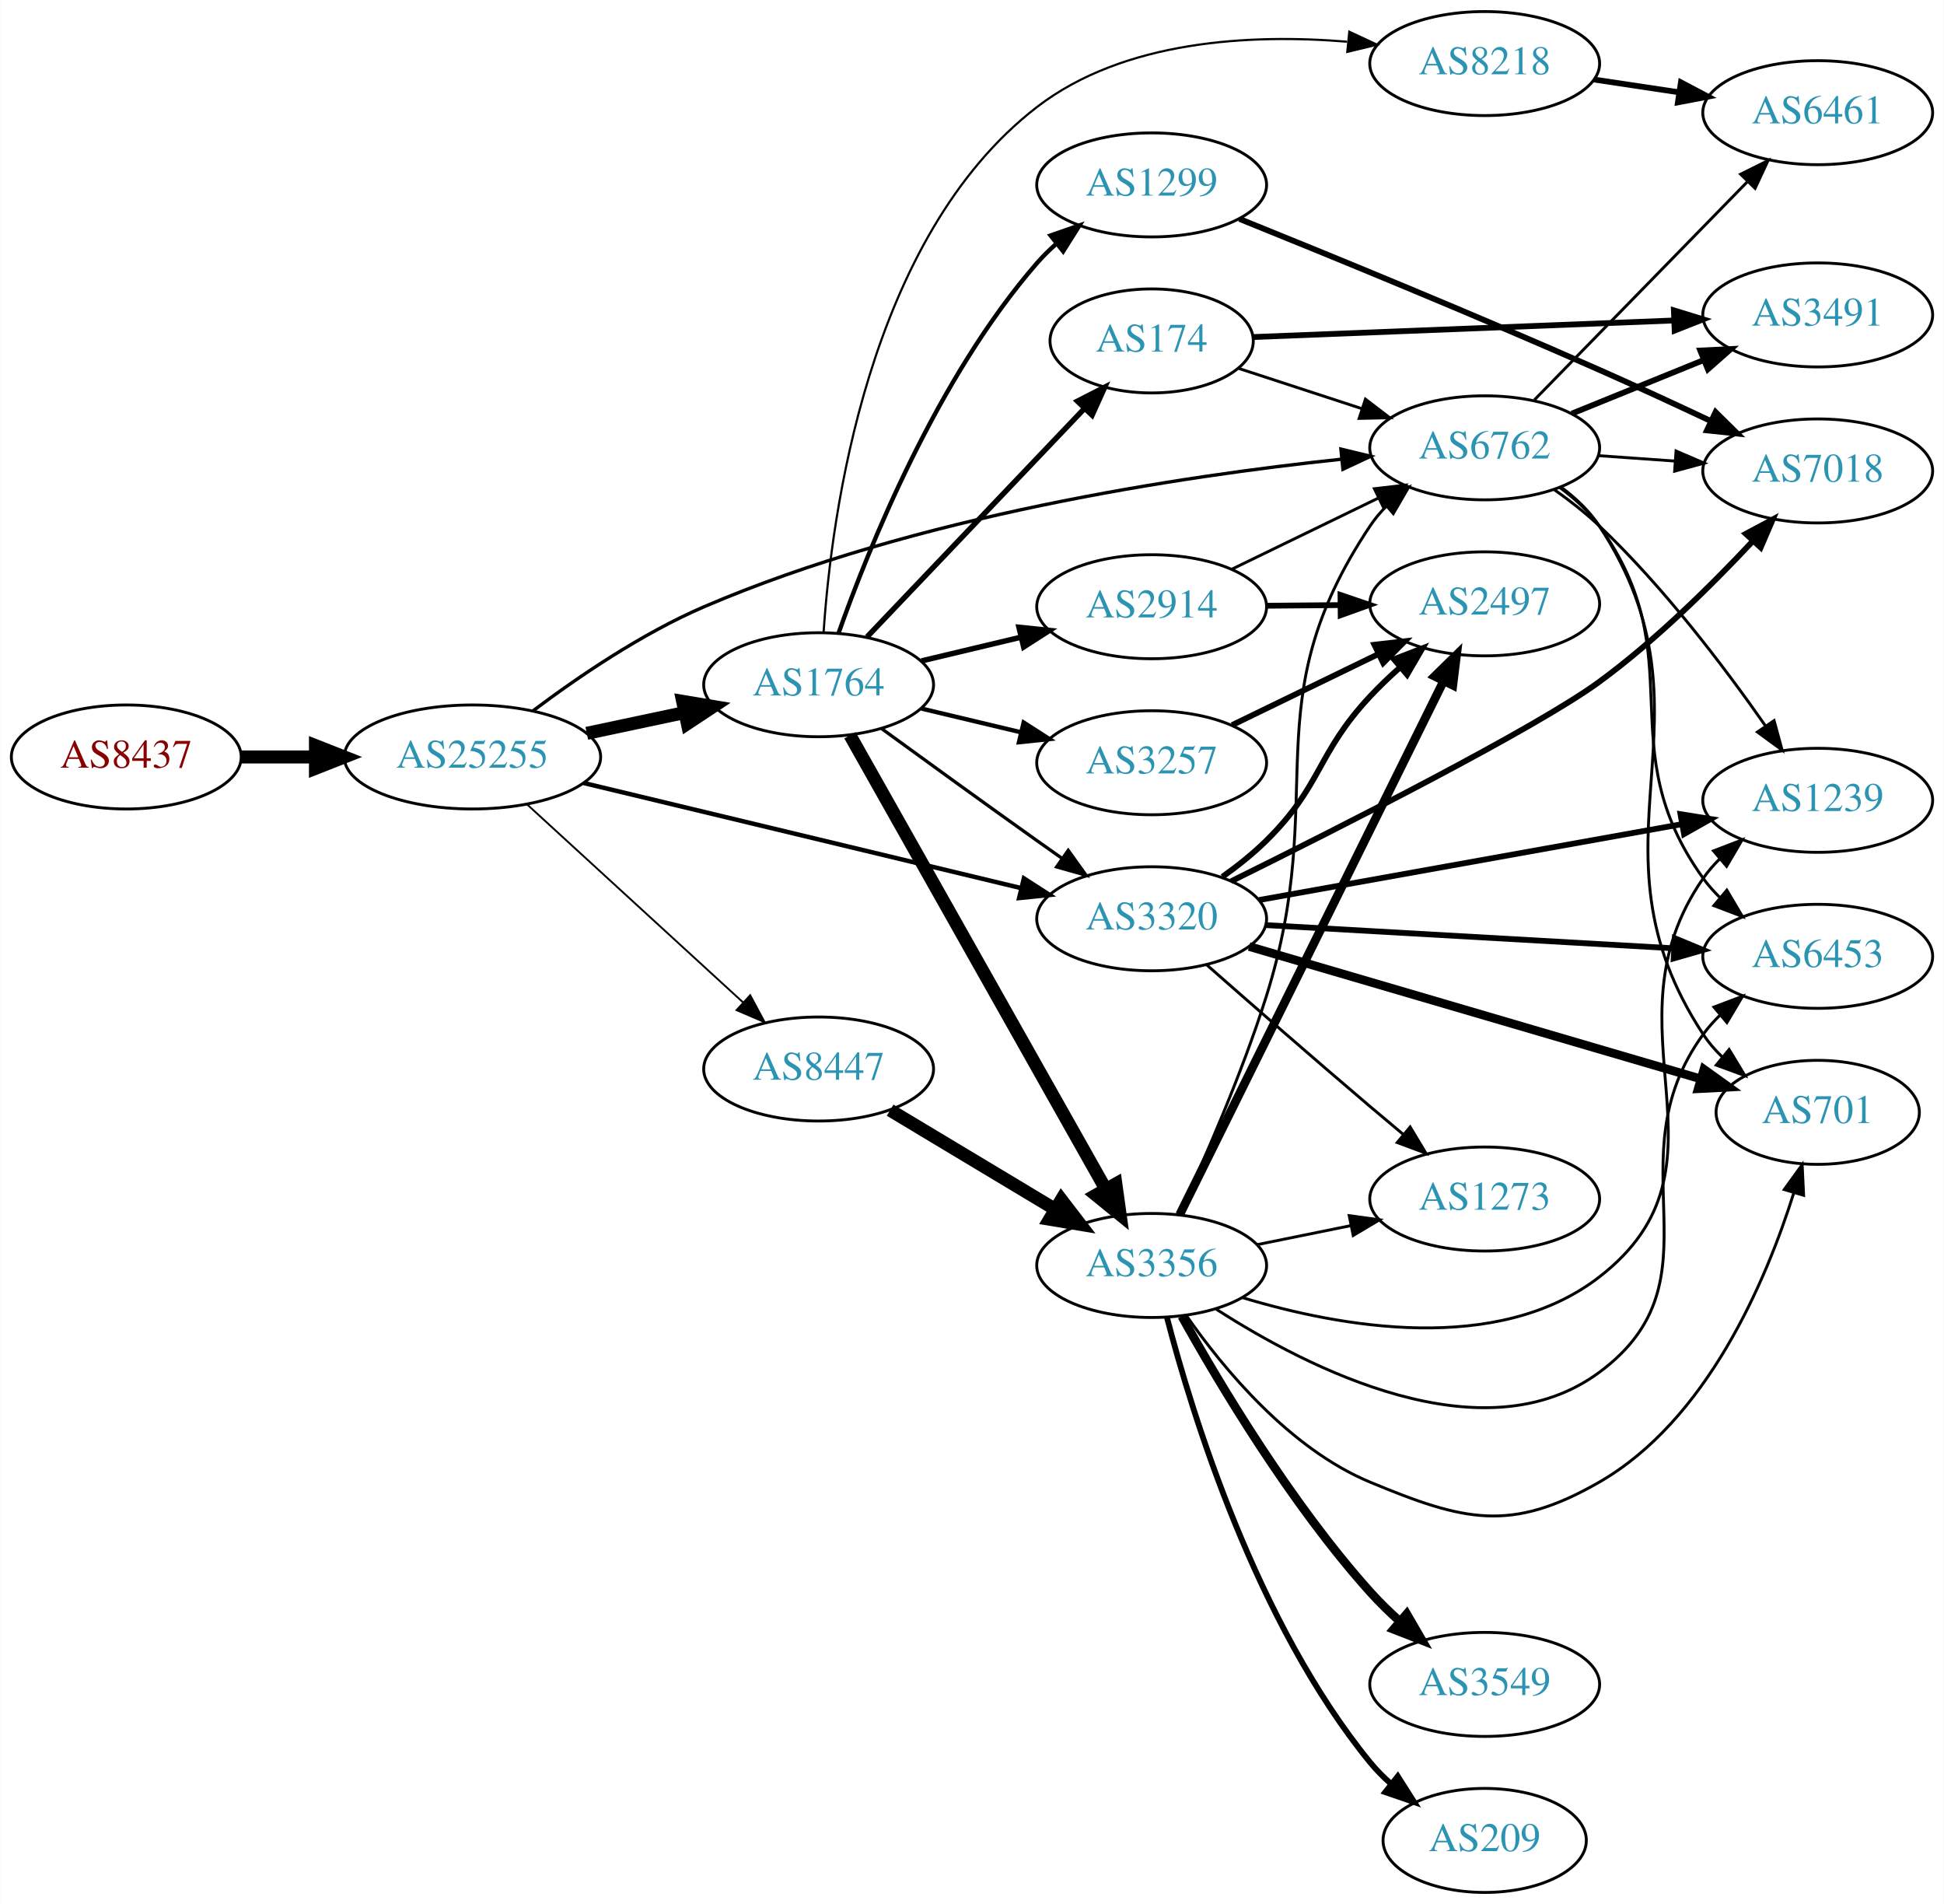
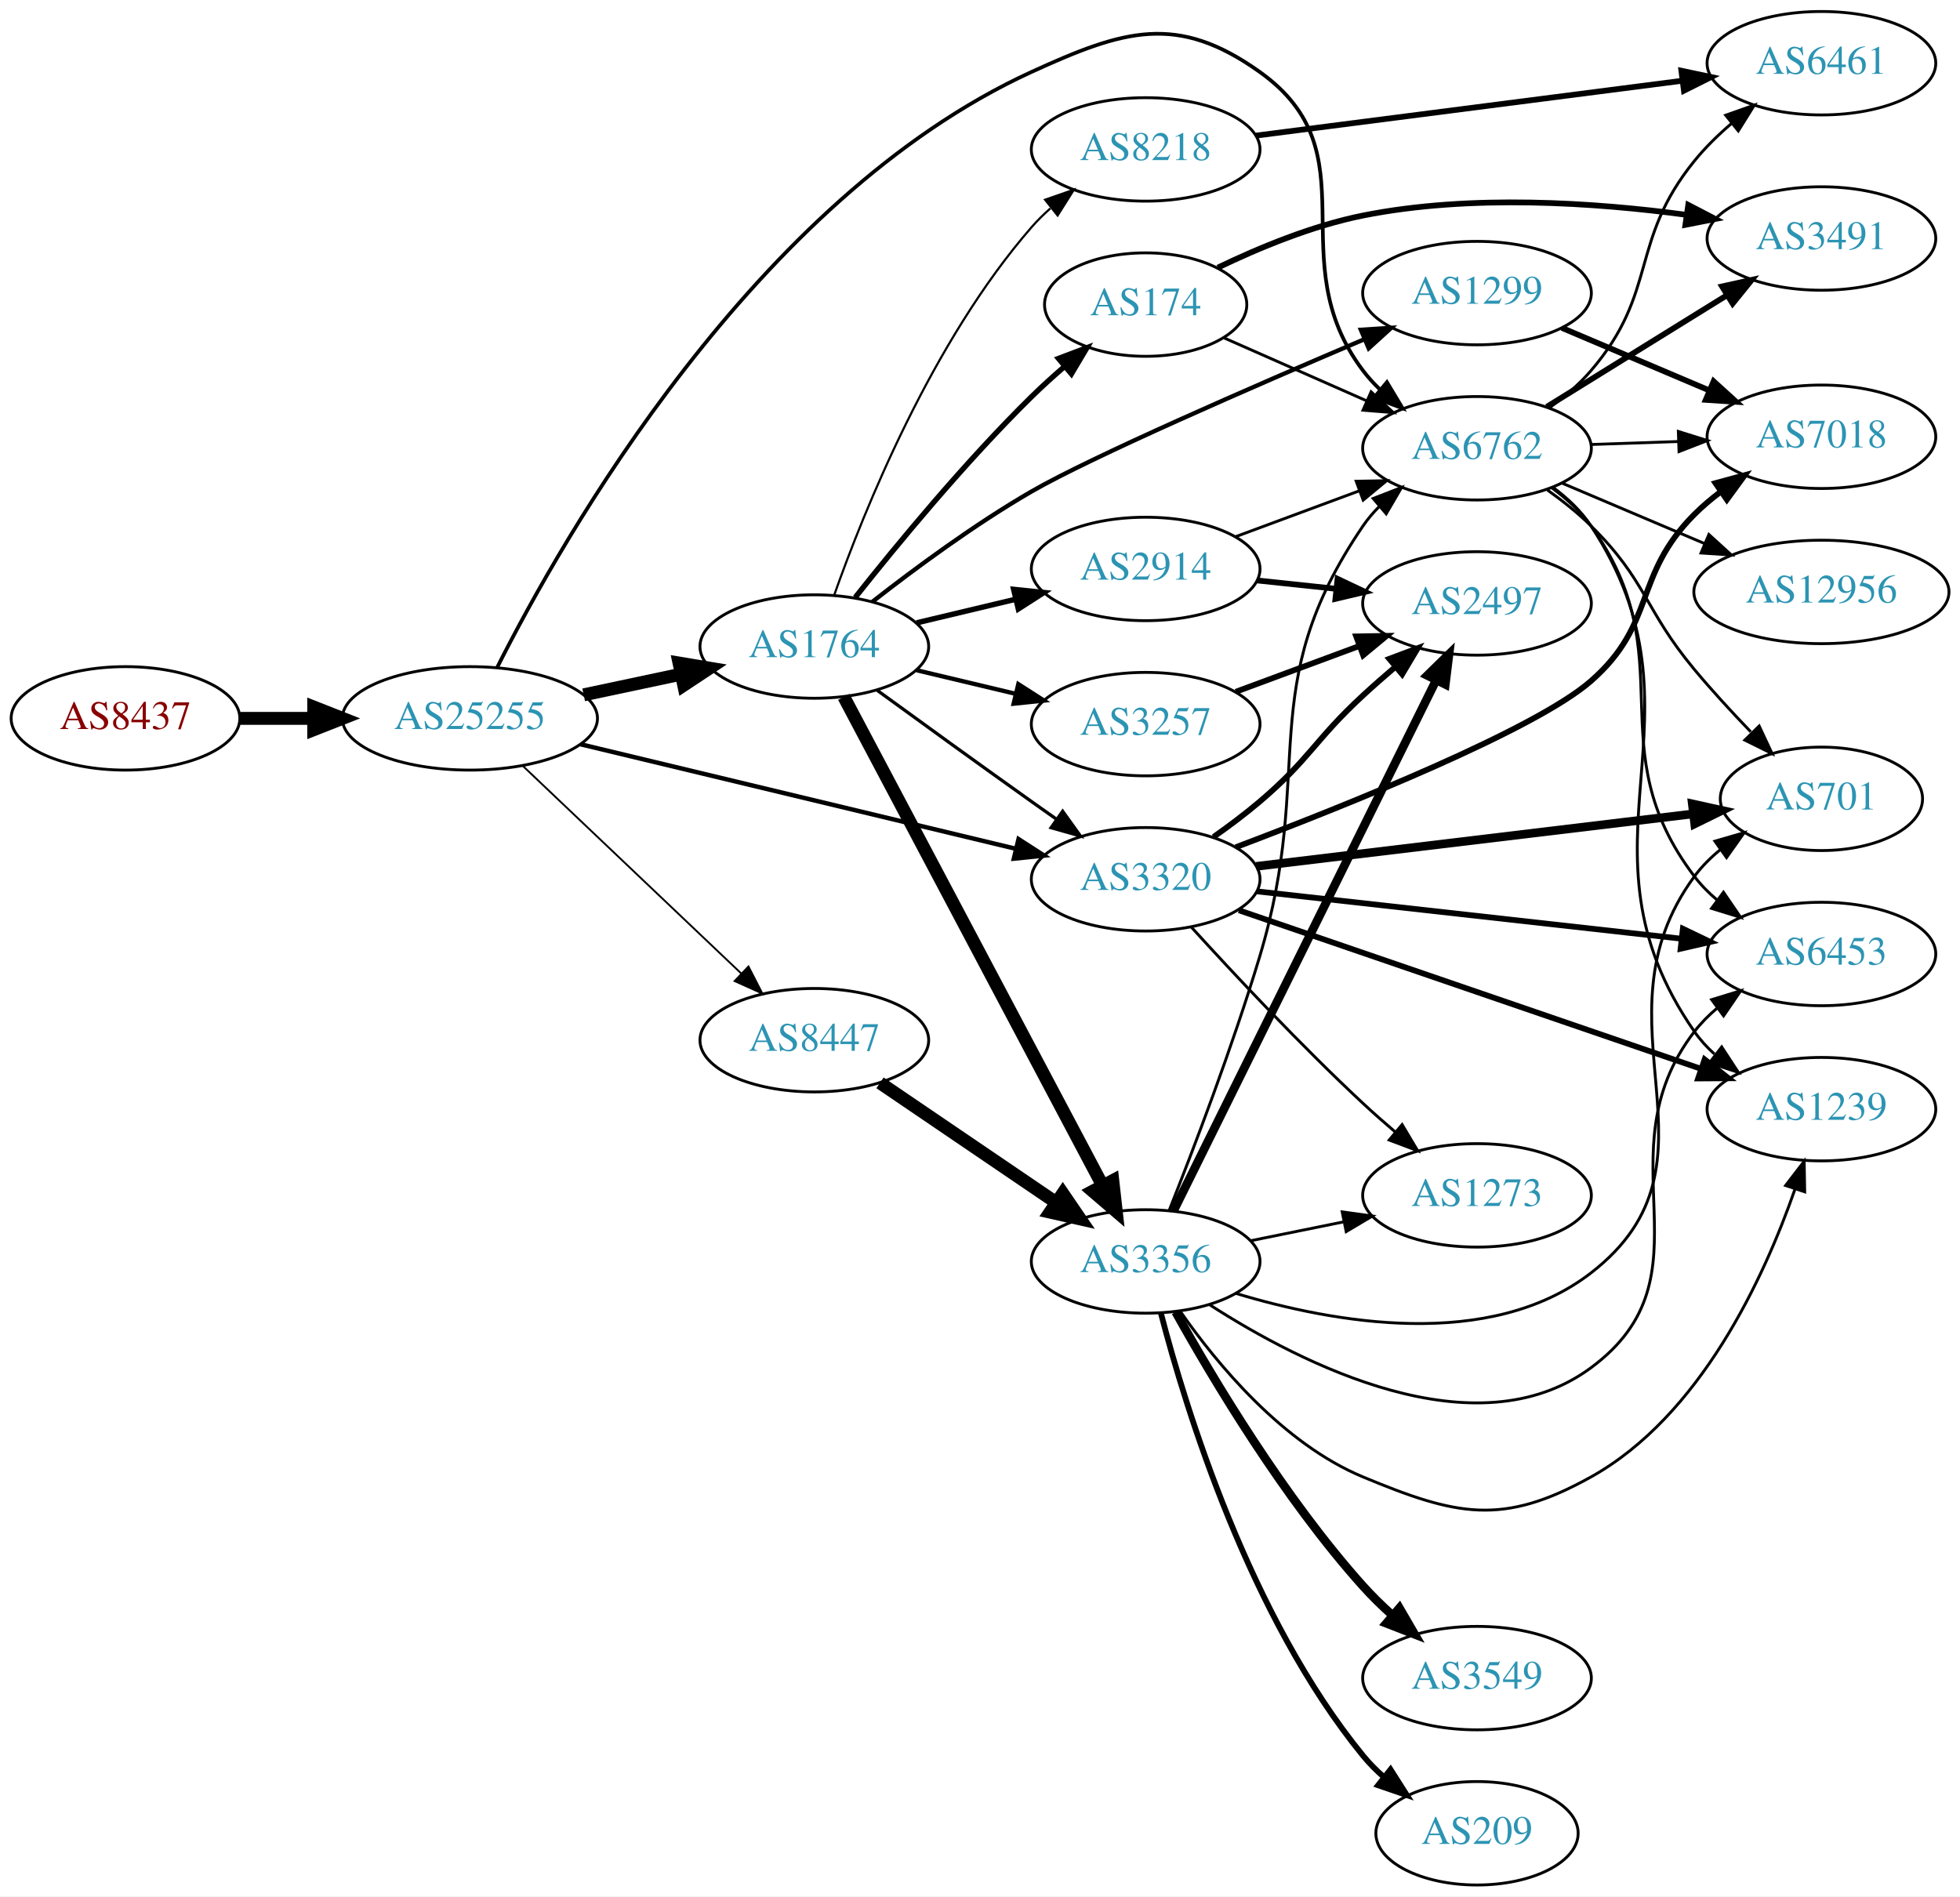
- <svg xmlns="http://www.w3.org/2000/svg" xmlns:xlink="http://www.w3.org/1999/xlink" width="673pt" height="659pt" viewBox="0.00 0.00 672.86 659.00">
-   <g id="graph0" class="graph" transform="scale(1 1) rotate(0) translate(4 655)">
-     <polygon fill="white" stroke="none" points="-4,4 -4,-655 668.857,-655 668.857,4 -4,4" />
+ <svg xmlns="http://www.w3.org/2000/svg" xmlns:xlink="http://www.w3.org/1999/xlink" width="682pt" height="660pt" viewBox="0.00 0.00 681.96 660.00">
+   <g id="graph0" class="graph" transform="scale(1 1) rotate(0) translate(4 656)">
+     <polygon fill="white" stroke="none" points="-4,4 -4,-656 677.956,-656 677.956,4 -4,4" />
    <g id="node1" class="node">
      <g id="a_node1">
        <a xlink:href="/asn/8437" xlink:title="AS8437 ~ Hutchison Drei Austria GmbH [AT]">
-           <ellipse fill="#ffffff" stroke="black" cx="39.647" cy="-393" rx="39.794" ry="18" />
-           <text text-anchor="middle" x="39.647" y="-389.3" font-family="Times,serif" font-size="14.00" fill="#880000">AS8437</text>
+           <ellipse fill="#ffffff" stroke="black" cx="39.647" cy="-406" rx="39.794" ry="18" />
+           <text text-anchor="middle" x="39.647" y="-402.3" font-family="Times,serif" font-size="14.00" fill="#880000">AS8437</text>
        </a>
      </g>
    </g>
    <g id="node2" class="node">
      <g id="a_node2">
        <a xlink:href="/asn/25255" xlink:title="AS25255 ~ ==&gt; TELE2 AUSTRIA &lt;== [AT]">
-           <ellipse fill="#ffffff" stroke="black" cx="159.489" cy="-393" rx="44.393" ry="18" />
-           <text text-anchor="middle" x="159.489" y="-389.3" font-family="Times,serif" font-size="14.00" fill="#2c94b3">AS25255</text>
+           <ellipse fill="#ffffff" stroke="black" cx="159.489" cy="-406" rx="44.393" ry="18" />
+           <text text-anchor="middle" x="159.489" y="-402.3" font-family="Times,serif" font-size="14.00" fill="#2c94b3">AS25255</text>
        </a>
      </g>
    </g>
    <g id="edge1" class="edge">
-       <path fill="none" stroke="black" stroke-width="4.5" d="M79.559,-393C87.662,-393 96.337,-393 104.863,-393" />
-       <polygon fill="black" stroke="black" stroke-width="4.5" points="105.141,-396.938 115.141,-393 105.141,-389.063 105.141,-396.938" />
+       <path fill="none" stroke="black" stroke-width="4.5" d="M79.559,-406C87.662,-406 96.337,-406 104.863,-406" />
+       <polygon fill="black" stroke="black" stroke-width="4.5" points="105.141,-409.938 115.141,-406 105.141,-402.063 105.141,-409.938" />
    </g>
    <g id="node3" class="node">
      <g id="a_node3">
        <a xlink:href="/asn/1764" xlink:title="AS1764 ~ NEXTLAYER-AS [AT]">
-           <ellipse fill="#ffffff" stroke="black" cx="279.332" cy="-418" rx="39.794" ry="18" />
-           <text text-anchor="middle" x="279.332" y="-414.3" font-family="Times,serif" font-size="14.00" fill="#2c94b3">AS1764</text>
+           <ellipse fill="#ffffff" stroke="black" cx="279.332" cy="-431" rx="39.794" ry="18" />
+           <text text-anchor="middle" x="279.332" y="-427.3" font-family="Times,serif" font-size="14.00" fill="#2c94b3">AS1764</text>
        </a>
      </g>
    </g>
    <g id="edge2" class="edge">
-       <path fill="none" stroke="black" stroke-width="4.5" d="M199.075,-401.186C209.868,-403.476 221.697,-405.985 232.849,-408.351" />
-       <polygon fill="black" stroke="black" stroke-width="4.5" points="232.251,-412.249 242.85,-410.473 233.885,-404.546 232.251,-412.249" />
+       <path fill="none" stroke="black" stroke-width="4.5" d="M199.075,-414.186C209.868,-416.476 221.697,-418.985 232.849,-421.351" />
+       <polygon fill="black" stroke="black" stroke-width="4.5" points="232.251,-425.249 242.85,-423.473 233.885,-417.546 232.251,-425.249" />
    </g>
    <g id="node4" class="node">
      <g id="a_node4">
+         <a xlink:href="/asn/3320" xlink:title="AS3320 ~ DTAG [DE]">
+           <ellipse fill="#ffffff" stroke="black" cx="394.625" cy="-350" rx="39.794" ry="18" />
+           <text text-anchor="middle" x="394.625" y="-346.3" font-family="Times,serif" font-size="14.00" fill="#2c94b3">AS3320</text>
+         </a>
+       </g>
+     </g>
+     <g id="edge3" class="edge">
+       <path fill="none" stroke="black" stroke-width="1.543" d="M197.946,-397.003C239.263,-387.078 305.687,-371.123 349.496,-360.6" />
+       <polygon fill="black" stroke="black" stroke-width="1.543" points="350.393,-363.984 359.299,-358.245 348.758,-357.178 350.393,-363.984" />
+     </g>
+     <g id="node5" class="node">
+       <g id="a_node5">
        <a xlink:href="/asn/6762" xlink:title="AS6762 ~ TELECOM ITALIA SPARKLE S.p.A. [IT]">
          <ellipse fill="#ffffff" stroke="black" cx="509.918" cy="-500" rx="39.794" ry="18" />
          <text text-anchor="middle" x="509.918" y="-496.3" font-family="Times,serif" font-size="14.00" fill="#2c94b3">AS6762</text>
        </a>
      </g>
    </g>
-     <g id="edge3" class="edge">
-       <path fill="none" stroke="black" stroke-width="1.157" d="M180.525,-409.027C195.893,-420.583 218.072,-435.721 239.685,-445 312.786,-476.383 404.888,-490.218 460.221,-496.05" />
-       <polygon fill="black" stroke="black" stroke-width="1.157" points="460.146,-499.56 470.446,-497.08 460.848,-492.595 460.146,-499.56" />
-     </g>
-     <g id="node5" class="node">
-       <g id="a_node5">
-         <a xlink:href="/asn/8447" xlink:title="AS8447 ~ A1 Telekom Austria AG [AT]">
-           <ellipse fill="#ffffff" stroke="black" cx="279.332" cy="-285" rx="39.794" ry="18" />
-           <text text-anchor="middle" x="279.332" y="-281.3" font-family="Times,serif" font-size="14.00" fill="#2c94b3">AS8447</text>
-         </a>
-       </g>
-     </g>
    <g id="edge4" class="edge">
-       <path fill="none" stroke="black" stroke-width="0.643" d="M178.387,-376.597C198.315,-358.333 230.672,-328.678 253.15,-308.079" />
-       <polygon fill="black" stroke="black" stroke-width="0.643" points="255.644,-310.54 260.652,-301.203 250.914,-305.38 255.644,-310.54" />
+       <path fill="none" stroke="black" stroke-width="1.286" d="M168.944,-423.66C191.584,-468.601 258.487,-586.864 354.978,-631 387.026,-645.659 405.564,-651.441 434.271,-631 474.115,-602.629 440.782,-566.024 470.271,-527 472.029,-524.674 474.046,-522.472 476.216,-520.405" />
+       <polygon fill="black" stroke="black" stroke-width="1.286" points="478.574,-522.996 484.029,-513.913 474.101,-517.612 478.574,-522.996" />
    </g>
    <g id="node6" class="node">
      <g id="a_node6">
-         <a xlink:href="/asn/3320" xlink:title="AS3320 ~ DTAG [DE]">
-           <ellipse fill="#ffffff" stroke="black" cx="394.625" cy="-337" rx="39.794" ry="18" />
-           <text text-anchor="middle" x="394.625" y="-333.3" font-family="Times,serif" font-size="14.00" fill="#2c94b3">AS3320</text>
+         <a xlink:href="/asn/8447" xlink:title="AS8447 ~ A1 Telekom Austria AG [AT]">
+           <ellipse fill="#ffffff" stroke="black" cx="279.332" cy="-294" rx="39.794" ry="18" />
+           <text text-anchor="middle" x="279.332" y="-290.3" font-family="Times,serif" font-size="14.00" fill="#2c94b3">AS8447</text>
        </a>
      </g>
    </g>
    <g id="edge5" class="edge">
-       <path fill="none" stroke="black" stroke-width="1.543" d="M197.946,-384.003C239.263,-374.078 305.687,-358.123 349.496,-347.6" />
-       <polygon fill="black" stroke="black" stroke-width="1.543" points="350.393,-350.984 359.299,-345.245 348.758,-344.178 350.393,-350.984" />
-     </g>
-     <g id="edge11" class="edge">
-       <path fill="none" stroke="black" stroke-width="1.125" d="M301.18,-402.778C316.114,-391.909 336.727,-376.975 354.978,-364 357.799,-361.995 360.742,-359.915 363.69,-357.841" />
-       <polygon fill="black" stroke="black" stroke-width="1.125" points="365.736,-360.681 371.914,-352.074 361.717,-354.95 365.736,-360.681" />
+       <path fill="none" stroke="black" stroke-width="0.643" d="M177.877,-389.474C198.009,-370.34 231.304,-338.696 253.999,-317.126" />
+       <polygon fill="black" stroke="black" stroke-width="0.643" points="256.418,-319.656 261.255,-310.23 251.596,-314.582 256.418,-319.656" />
+     </g>
+     <g id="edge12" class="edge">
+       <path fill="none" stroke="black" stroke-width="1.125" d="M301.18,-415.778C316.114,-404.909 336.727,-389.975 354.978,-377 357.799,-374.995 360.742,-372.915 363.69,-370.841" />
+       <polygon fill="black" stroke="black" stroke-width="1.125" points="365.736,-373.681 371.914,-365.074 361.717,-367.95 365.736,-373.681" />
    </g>
    <g id="node7" class="node">
      <g id="a_node7">
-         <a xlink:href="/asn/8218" xlink:title="AS8218 ~ legacy Neotelecoms [FR]">
-           <ellipse fill="#ffffff" stroke="black" cx="509.918" cy="-633" rx="39.794" ry="18" />
-           <text text-anchor="middle" x="509.918" y="-629.3" font-family="Times,serif" font-size="14.00" fill="#2c94b3">AS8218</text>
+         <a xlink:href="/asn/174" xlink:title="AS174 ~ Cogent Communications [US]">
+           <ellipse fill="#ffffff" stroke="black" cx="394.625" cy="-550" rx="35.194" ry="18" />
+           <text text-anchor="middle" x="394.625" y="-546.3" font-family="Times,serif" font-size="14.00" fill="#2c94b3">AS174</text>
        </a>
      </g>
    </g>
    <g id="edge6" class="edge">
-       <path fill="none" stroke="black" stroke-width="0.75" d="M281.048,-436.039C283.707,-476.166 296.21,-572.826 354.978,-618 385.138,-641.184 429.06,-643.302 462.276,-640.569" />
-       <polygon fill="black" stroke="black" stroke-width="0.75" points="463.051,-644.009 472.654,-639.532 462.355,-637.044 463.051,-644.009" />
+       <path fill="none" stroke="black" stroke-width="1.875" d="M293.567,-448.101C307.904,-466.21 331.839,-495.263 354.978,-518 358.52,-521.48 362.4,-524.997 366.293,-528.361" />
+       <polygon fill="black" stroke="black" stroke-width="1.875" points="364.286,-531.246 374.196,-534.994 368.786,-525.884 364.286,-531.246" />
    </g>
    <g id="node8" class="node">
      <g id="a_node8">
-         <a xlink:href="/asn/174" xlink:title="AS174 ~ Cogent Communications [US]">
-           <ellipse fill="#ffffff" stroke="black" cx="394.625" cy="-537" rx="35.194" ry="18" />
-           <text text-anchor="middle" x="394.625" y="-533.3" font-family="Times,serif" font-size="14.00" fill="#2c94b3">AS174</text>
+         <a xlink:href="/asn/2914" xlink:title="AS2914 ~ NTT America, Inc. [US]">
+           <ellipse fill="#ffffff" stroke="black" cx="394.625" cy="-458" rx="39.794" ry="18" />
+           <text text-anchor="middle" x="394.625" y="-454.3" font-family="Times,serif" font-size="14.00" fill="#2c94b3">AS2914</text>
        </a>
      </g>
    </g>
    <g id="edge7" class="edge">
-       <path fill="none" stroke="black" stroke-width="1.875" d="M296.085,-434.546C315.64,-455.087 349.119,-490.253 371.311,-513.562" />
-       <polygon fill="black" stroke="black" stroke-width="1.875" points="368.937,-516.145 378.367,-520.974 374.007,-511.318 368.937,-516.145" />
+       <path fill="none" stroke="black" stroke-width="1.875" d="M314.939,-439.248C325.81,-441.838 337.964,-444.735 349.407,-447.462" />
+       <polygon fill="black" stroke="black" stroke-width="1.875" points="348.69,-450.889 359.229,-449.803 350.313,-444.08 348.69,-450.889" />
    </g>
    <g id="node9" class="node">
      <g id="a_node9">
-         <a xlink:href="/asn/1299" xlink:title="AS1299 ~ Telia Carrier [EU]">
-           <ellipse fill="#ffffff" stroke="black" cx="394.625" cy="-591" rx="39.794" ry="18" />
-           <text text-anchor="middle" x="394.625" y="-587.3" font-family="Times,serif" font-size="14.00" fill="#2c94b3">AS1299</text>
+         <a xlink:href="/asn/8218" xlink:title="AS8218 ~ legacy Neotelecoms [FR]">
+           <ellipse fill="#ffffff" stroke="black" cx="394.625" cy="-604" rx="39.794" ry="18" />
+           <text text-anchor="middle" x="394.625" y="-600.3" font-family="Times,serif" font-size="14.00" fill="#2c94b3">AS8218</text>
        </a>
      </g>
    </g>
    <g id="edge8" class="edge">
-       <path fill="none" stroke="black" stroke-width="1.5" d="M286.22,-435.824C296.548,-465.096 320.191,-524.08 354.978,-564 356.944,-566.256 359.137,-568.419 361.452,-570.468" />
-       <polygon fill="black" stroke="black" stroke-width="1.5" points="359.631,-573.492 369.638,-576.973 363.986,-568.012 359.631,-573.492" />
+       <path fill="none" stroke="black" stroke-width="0.75" d="M286.22,-448.824C296.548,-478.096 320.191,-537.08 354.978,-577 356.944,-579.256 359.137,-581.419 361.452,-583.468" />
+       <polygon fill="black" stroke="black" stroke-width="0.75" points="359.631,-586.492 369.638,-589.973 363.986,-581.012 359.631,-586.492" />
    </g>
    <g id="node10" class="node">
      <g id="a_node10">
-         <a xlink:href="/asn/2914" xlink:title="AS2914 ~ NTT America, Inc. [US]">
-           <ellipse fill="#ffffff" stroke="black" cx="394.625" cy="-445" rx="39.794" ry="18" />
-           <text text-anchor="middle" x="394.625" y="-441.3" font-family="Times,serif" font-size="14.00" fill="#2c94b3">AS2914</text>
+         <a xlink:href="/asn/1299" xlink:title="AS1299 ~ Telia Carrier [EU]">
+           <ellipse fill="#ffffff" stroke="black" cx="509.918" cy="-554" rx="39.794" ry="18" />
+           <text text-anchor="middle" x="509.918" y="-550.3" font-family="Times,serif" font-size="14.00" fill="#2c94b3">AS1299</text>
        </a>
      </g>
    </g>
    <g id="edge9" class="edge">
-       <path fill="none" stroke="black" stroke-width="1.875" d="M314.939,-426.248C325.81,-428.838 337.964,-431.735 349.407,-434.462" />
-       <polygon fill="black" stroke="black" stroke-width="1.875" points="348.69,-437.889 359.229,-436.803 350.313,-431.08 348.69,-437.889" />
+       <path fill="none" stroke="black" stroke-width="1.5" d="M299.547,-446.588C314.202,-458.05 335.172,-473.559 354.978,-485 375.61,-496.918 432.203,-521.56 470.709,-537.938" />
+       <polygon fill="black" stroke="black" stroke-width="1.5" points="469.503,-541.228 480.076,-541.91 472.236,-534.784 469.503,-541.228" />
    </g>
    <g id="node11" class="node">
      <g id="a_node11">
-         <a xlink:href="/asn/3257" xlink:title="AS3257 ~ GTT [DE]">
-           <ellipse fill="#ffffff" stroke="black" cx="394.625" cy="-391" rx="39.794" ry="18" />
-           <text text-anchor="middle" x="394.625" y="-387.3" font-family="Times,serif" font-size="14.00" fill="#2c94b3">AS3257</text>
-         </a>
-       </g>
-     </g>
-     <g id="edge10" class="edge">
-       <path fill="none" stroke="black" stroke-width="1.5" d="M314.939,-409.752C325.81,-407.162 337.964,-404.265 349.407,-401.538" />
-       <polygon fill="black" stroke="black" stroke-width="1.5" points="350.313,-404.92 359.229,-399.197 348.69,-398.111 350.313,-404.92" />
-     </g>
-     <g id="node12" class="node">
-       <g id="a_node12">
        <a xlink:href="/asn/3356" xlink:title="AS3356 ~ Level 3 Parent, LLC [US]">
          <ellipse fill="#ffffff" stroke="black" cx="394.625" cy="-217" rx="39.794" ry="18" />
          <text text-anchor="middle" x="394.625" y="-213.3" font-family="Times,serif" font-size="14.00" fill="#2c94b3">AS3356</text>
        </a>
      </g>
    </g>
-     <g id="edge12" class="edge">
-       <path fill="none" stroke="black" stroke-width="4.5" d="M290.187,-400.514C310.107,-365.173 355.258,-285.068 378.768,-243.357" />
-       <polygon fill="black" stroke="black" stroke-width="4.5" points="382.231,-245.233 383.711,-234.589 375.37,-241.367 382.231,-245.233" />
+     <g id="edge10" class="edge">
+       <path fill="none" stroke="black" stroke-width="4.5" d="M289.603,-413.487C309.444,-376.009 356.122,-287.839 379.609,-243.475" />
+       <polygon fill="black" stroke="black" stroke-width="4.5" points="383.185,-245.135 384.384,-234.454 376.225,-241.45 383.185,-245.135" />
+     </g>
+     <g id="node12" class="node">
+       <g id="a_node12">
+         <a xlink:href="/asn/3257" xlink:title="AS3257 ~ GTT [DE]">
+           <ellipse fill="#ffffff" stroke="black" cx="394.625" cy="-404" rx="39.794" ry="18" />
+           <text text-anchor="middle" x="394.625" y="-400.3" font-family="Times,serif" font-size="14.00" fill="#2c94b3">AS3257</text>
+         </a>
+       </g>
+     </g>
+     <g id="edge11" class="edge">
+       <path fill="none" stroke="black" stroke-width="1.5" d="M314.939,-422.752C325.81,-420.162 337.964,-417.265 349.407,-414.538" />
+       <polygon fill="black" stroke="black" stroke-width="1.5" points="350.313,-417.92 359.229,-412.197 348.69,-411.111 350.313,-417.92" />
    </g>
    <g id="node13" class="node">
      <g id="a_node13">
-         <a xlink:href="/asn/6461" xlink:title="AS6461 ~ Zayo Bandwidth [US]">
-           <ellipse fill="#ffffff" stroke="black" cx="625.21" cy="-616" rx="39.794" ry="18" />
-           <text text-anchor="middle" x="625.21" y="-612.3" font-family="Times,serif" font-size="14.00" fill="#2c94b3">AS6461</text>
-         </a>
-       </g>
-     </g>
-     <g id="edge19" class="edge">
-       <path fill="none" stroke="black" d="M527.15,-516.62C546.499,-536.432 578.976,-569.685 600.981,-592.216" />
-       <polygon fill="black" stroke="black" points="598.517,-594.702 608.008,-599.411 603.525,-589.811 598.517,-594.702" />
+         <a xlink:href="/asn/1239" xlink:title="AS1239 ~ Sprint [US]">
+           <ellipse fill="#ffffff" stroke="black" cx="629.76" cy="-270" rx="39.794" ry="18" />
+           <text text-anchor="middle" x="629.76" y="-266.3" font-family="Times,serif" font-size="14.00" fill="#2c94b3">AS1239</text>
+         </a>
+       </g>
+     </g>
+     <g id="edge13" class="edge">
+       <path fill="none" stroke="black" stroke-width="2" d="M427.066,-339.211C468.636,-324.946 541.963,-299.784 587.818,-284.049" />
+       <polygon fill="black" stroke="black" stroke-width="2" points="589.123,-287.302 597.445,-280.746 586.85,-280.681 589.123,-287.302" />
    </g>
    <g id="node14" class="node">
      <g id="a_node14">
-         <a xlink:href="/asn/3491" xlink:title="AS3491 ~ PCCW Global, Inc. [US]">
-           <ellipse fill="#ffffff" stroke="black" cx="625.21" cy="-546" rx="39.794" ry="18" />
-           <text text-anchor="middle" x="625.21" y="-542.3" font-family="Times,serif" font-size="14.00" fill="#2c94b3">AS3491</text>
+         <a xlink:href="/asn/7018" xlink:title="AS7018 ~ AT&amp;T Services, Inc. [US]">
+           <ellipse fill="#ffffff" stroke="black" cx="629.76" cy="-504" rx="39.794" ry="18" />
+           <text text-anchor="middle" x="629.76" y="-500.3" font-family="Times,serif" font-size="14.00" fill="#2c94b3">AS7018</text>
        </a>
      </g>
    </g>
    <g id="edge14" class="edge">
-       <path fill="none" stroke="black" stroke-width="2" d="M540.093,-511.846C553.969,-517.48 570.746,-524.292 585.655,-530.346" />
-       <polygon fill="black" stroke="black" stroke-width="2" points="584.551,-533.675 595.134,-534.194 587.185,-527.189 584.551,-533.675" />
+       <path fill="none" stroke="black" stroke-width="2" d="M425.977,-361.16C465.047,-375.934 530.215,-402.086 549.564,-419 572.407,-438.968 564.144,-455.513 585.564,-477 588.364,-479.809 591.508,-482.462 594.791,-484.928" />
+       <polygon fill="black" stroke="black" stroke-width="2" points="592.893,-487.871 603.116,-490.654 596.86,-482.103 592.893,-487.871" />
    </g>
    <g id="node15" class="node">
      <g id="a_node15">
-         <a xlink:href="/asn/1239" xlink:title="AS1239 ~ Sprint [US]">
-           <ellipse fill="#ffffff" stroke="black" cx="625.21" cy="-378" rx="39.794" ry="18" />
-           <text text-anchor="middle" x="625.21" y="-374.3" font-family="Times,serif" font-size="14.00" fill="#2c94b3">AS1239</text>
+         <a xlink:href="/asn/6453" xlink:title="AS6453 ~ TATA COMMUNICATIONS (AMERICA) INC [US]">
+           <ellipse fill="#ffffff" stroke="black" cx="629.76" cy="-324" rx="39.794" ry="18" />
+           <text text-anchor="middle" x="629.76" y="-320.3" font-family="Times,serif" font-size="14.00" fill="#2c94b3">AS6453</text>
        </a>
      </g>
    </g>
    <g id="edge15" class="edge">
-       <path fill="none" stroke="black" d="M533.854,-485.64C539.247,-481.822 544.806,-477.498 549.564,-473 571.871,-451.913 593.068,-423.89 607.134,-403.752" />
-       <polygon fill="black" stroke="black" points="610.11,-405.601 612.891,-395.378 604.341,-401.636 610.11,-405.601" />
+       <path fill="none" stroke="black" stroke-width="2" d="M433.341,-345.794C473.547,-341.31 537.315,-334.198 581.001,-329.326" />
+       <polygon fill="black" stroke="black" stroke-width="2" points="581.548,-332.787 591.098,-328.2 580.772,-325.83 581.548,-332.787" />
    </g>
    <g id="node16" class="node">
      <g id="a_node16">
-         <a xlink:href="/asn/7018" xlink:title="AS7018 ~ AT&amp;T Services, Inc. [US]">
-           <ellipse fill="#ffffff" stroke="black" cx="625.21" cy="-492" rx="39.794" ry="18" />
-           <text text-anchor="middle" x="625.21" y="-488.3" font-family="Times,serif" font-size="14.00" fill="#2c94b3">AS7018</text>
+         <a xlink:href="/asn/701" xlink:title="AS701 ~ UUNET [US]">
+           <ellipse fill="#ffffff" stroke="black" cx="629.76" cy="-378" rx="35.194" ry="18" />
+           <text text-anchor="middle" x="629.76" y="-374.3" font-family="Times,serif" font-size="14.00" fill="#2c94b3">AS701</text>
        </a>
      </g>
    </g>
    <g id="edge16" class="edge">
-       <path fill="none" stroke="black" d="M549.273,-497.292C557.763,-496.692 566.867,-496.049 575.701,-495.425" />
-       <polygon fill="black" stroke="black" points="576.166,-498.901 585.894,-494.706 575.672,-491.919 576.166,-498.901" />
+       <path fill="none" stroke="black" stroke-width="3" d="M433.082,-354.499C474.55,-359.479 541.309,-367.497 585.112,-372.758" />
+       <polygon fill="black" stroke="black" stroke-width="3" points="584.833,-376.249 595.179,-373.967 585.668,-369.299 584.833,-376.249" />
    </g>
    <g id="node17" class="node">
      <g id="a_node17">
-         <a xlink:href="/asn/6453" xlink:title="AS6453 ~ TATA COMMUNICATIONS (AMERICA) INC [US]">
-           <ellipse fill="#ffffff" stroke="black" cx="625.21" cy="-324" rx="39.794" ry="18" />
-           <text text-anchor="middle" x="625.21" y="-320.3" font-family="Times,serif" font-size="14.00" fill="#2c94b3">AS6453</text>
-         </a>
-       </g>
-     </g>
-     <g id="edge17" class="edge">
-       <path fill="none" stroke="black" d="M535.978,-486.213C541.047,-482.479 545.93,-478.048 549.564,-473 582.594,-427.119 552.534,-396.881 585.564,-351 587.268,-348.634 589.245,-346.403 591.388,-344.316" />
-       <polygon fill="black" stroke="black" points="593.751,-346.902 599.15,-337.787 589.245,-341.546 593.751,-346.902" />
-     </g>
-     <g id="node18" class="node">
-       <g id="a_node18">
-         <a xlink:href="/asn/701" xlink:title="AS701 ~ UUNET [US]">
-           <ellipse fill="#ffffff" stroke="black" cx="625.21" cy="-270" rx="35.194" ry="18" />
-           <text text-anchor="middle" x="625.21" y="-266.3" font-family="Times,serif" font-size="14.00" fill="#2c94b3">AS701</text>
-         </a>
-       </g>
-     </g>
-     <g id="edge18" class="edge">
-       <path fill="none" stroke="black" d="M536.302,-486.436C541.354,-482.69 546.148,-478.198 549.564,-473 593.411,-406.275 541.717,-363.725 585.564,-297 587.407,-294.196 589.651,-291.597 592.12,-289.21" />
-       <polygon fill="black" stroke="black" points="594.538,-291.753 600.027,-282.691 590.085,-286.351 594.538,-291.753" />
-     </g>
-     <g id="edge22" class="edge">
-       <path fill="none" stroke="black" stroke-width="4.5" d="M304.082,-270.745C320.698,-260.771 343.094,-247.329 361.331,-236.383" />
-       <polygon fill="black" stroke="black" stroke-width="4.5" points="363.358,-239.759 369.906,-231.236 359.305,-233.007 363.358,-239.759" />
-     </g>
-     <g id="edge32" class="edge">
-       <path fill="none" stroke="black" stroke-width="2" d="M431.845,-343.497C471.47,-350.604 535.079,-362.013 578.205,-369.748" />
-       <polygon fill="black" stroke="black" stroke-width="2" points="577.699,-373.213 588.16,-371.534 578.935,-366.323 577.699,-373.213" />
-     </g>
-     <g id="edge31" class="edge">
-       <path fill="none" stroke="black" stroke-width="2" d="M422.141,-349.978C460.028,-368.714 527.512,-402.859 549.564,-419 569.12,-433.314 588.609,-452.587 602.767,-467.736" />
-       <polygon fill="black" stroke="black" stroke-width="2" points="600.314,-470.238 609.657,-475.233 605.468,-465.502 600.314,-470.238" />
-     </g>
-     <g id="edge33" class="edge">
-       <path fill="none" stroke="black" stroke-width="2" d="M434.143,-334.809C473.05,-332.597 533.28,-329.171 575.485,-326.771" />
-       <polygon fill="black" stroke="black" stroke-width="2" points="575.749,-330.262 585.535,-326.2 575.352,-323.273 575.749,-330.262" />
-     </g>
-     <g id="edge35" class="edge">
-       <path fill="none" stroke="black" stroke-width="3" d="M428.375,-327.401C469.606,-315.316 540.376,-294.572 584.604,-281.609" />
-       <polygon fill="black" stroke="black" stroke-width="3" points="585.818,-284.901 594.429,-278.729 583.849,-278.183 585.818,-284.901" />
-     </g>
-     <g id="node20" class="node">
-       <g id="a_node20">
        <a xlink:href="/asn/2497" xlink:title="AS2497 ~ Internet Initiative Japan Inc. [JP]">
          <ellipse fill="#ffffff" stroke="black" cx="509.918" cy="-446" rx="39.794" ry="18" />
          <text text-anchor="middle" x="509.918" y="-442.3" font-family="Times,serif" font-size="14.00" fill="#2c94b3">AS2497</text>
        </a>
      </g>
    </g>
-     <g id="edge34" class="edge">
-       <path fill="none" stroke="black" stroke-width="2" d="M419.1,-351.507C424.361,-355.261 429.725,-359.518 434.271,-364 453.771,-383.225 451.573,-393.994 470.271,-414 473.435,-417.385 476.952,-420.745 480.539,-423.943" />
-       <polygon fill="black" stroke="black" stroke-width="2" points="478.513,-426.815 488.395,-430.637 483.053,-421.487 478.513,-426.815" />
-     </g>
-     <g id="node22" class="node">
-       <g id="a_node22">
+     <g id="edge17" class="edge">
+       <path fill="none" stroke="black" stroke-width="2" d="M418.233,-364.725C423.637,-368.533 429.282,-372.76 434.271,-377 451.753,-391.859 453.411,-398.439 470.271,-414 473.844,-417.297 477.696,-420.678 481.535,-423.949" />
+       <polygon fill="black" stroke="black" stroke-width="2" points="479.389,-426.716 489.305,-430.447 483.879,-421.347 479.389,-426.716" />
+     </g>
+     <g id="node18" class="node">
+       <g id="a_node18">
        <a xlink:href="/asn/1273" xlink:title="AS1273 ~ Vodafone Group PLC [EU]">
          <ellipse fill="#ffffff" stroke="black" cx="509.918" cy="-240" rx="39.794" ry="18" />
          <text text-anchor="middle" x="509.918" y="-236.3" font-family="Times,serif" font-size="14.00" fill="#2c94b3">AS1273</text>
        </a>
      </g>
    </g>
-     <g id="edge36" class="edge">
-       <path fill="none" stroke="black" d="M413.617,-321.112C428.669,-307.874 450.754,-288.573 470.271,-272 473.977,-268.853 477.904,-265.557 481.779,-262.327" />
-       <polygon fill="black" stroke="black" points="484.115,-264.937 489.575,-255.858 479.644,-259.551 484.115,-264.937" />
-     </g>
-     <g id="edge13" class="edge">
-       <path fill="none" stroke="black" stroke-width="2" d="M547.701,-627.481C557.099,-626.07 567.334,-624.535 577.17,-623.059" />
-       <polygon fill="black" stroke="black" stroke-width="2" points="577.854,-626.495 587.224,-621.55 576.816,-619.573 577.854,-626.495" />
+     <g id="edge18" class="edge">
+       <path fill="none" stroke="black" d="M410.536,-333.33C425.238,-317.159 448.592,-292.175 470.271,-272 473.83,-268.688 477.674,-265.299 481.51,-262.024" />
+       <polygon fill="black" stroke="black" points="483.855,-264.626 489.277,-255.523 479.362,-259.257 483.855,-264.626" />
    </g>
    <g id="edge21" class="edge">
-       <path fill="none" stroke="black" d="M424.8,-527.472C437.798,-523.227 453.342,-518.15 467.511,-513.523" />
-       <polygon fill="black" stroke="black" points="468.634,-516.838 477.053,-510.407 466.46,-510.184 468.634,-516.838" />
+       <path fill="none" stroke="black" d="M536.302,-486.436C541.354,-482.69 546.148,-478.198 549.564,-473 593.411,-406.275 540.024,-362.581 585.564,-297 587.531,-294.167 589.902,-291.571 592.507,-289.204" />
+       <polygon fill="black" stroke="black" points="595.059,-291.657 600.857,-282.79 590.795,-286.106 595.059,-291.657" />
    </g>
    <g id="edge20" class="edge">
-       <path fill="none" stroke="black" stroke-width="2" d="M429.846,-538.347C468.473,-539.868 531.62,-542.354 575.408,-544.079" />
-       <polygon fill="black" stroke="black" stroke-width="2" points="575.414,-547.581 585.544,-544.478 575.69,-540.587 575.414,-547.581" />
-     </g>
-     <g id="edge40" class="edge">
-       <path fill="none" stroke="black" stroke-width="2" d="M425.014,-579.234C456.115,-566.678 506.547,-546.016 549.564,-527 562.166,-521.429 575.846,-515.099 588.011,-509.368" />
-       <polygon fill="black" stroke="black" stroke-width="2" points="589.852,-512.369 597.393,-504.926 586.857,-506.042 589.852,-512.369" />
-     </g>
-     <g id="edge38" class="edge">
-       <path fill="none" stroke="black" d="M422.473,-458.034C437.57,-465.363 456.615,-474.609 472.983,-482.555" />
-       <polygon fill="black" stroke="black" points="471.737,-485.841 482.261,-487.059 474.794,-479.543 471.737,-485.841" />
-     </g>
-     <g id="edge37" class="edge">
-       <path fill="none" stroke="black" stroke-width="2" d="M434.297,-445.341C442.5,-445.414 451.264,-445.491 459.796,-445.566" />
-       <polygon fill="black" stroke="black" stroke-width="2" points="460.004,-449.068 470.035,-445.657 460.066,-442.069 460.004,-449.068" />
-     </g>
-     <g id="edge39" class="edge">
-       <path fill="none" stroke="black" stroke-width="2" d="M422.473,-404.034C437.57,-411.363 456.615,-420.609 472.983,-428.555" />
-       <polygon fill="black" stroke="black" stroke-width="2" points="471.737,-431.841 482.261,-433.059 474.794,-425.543 471.737,-431.841" />
-     </g>
-     <g id="edge29" class="edge">
-       <path fill="none" stroke="black" d="M404.142,-234.825C412.7,-253.292 425.802,-283.154 434.271,-310 456.593,-380.753 429.045,-411.318 470.271,-473 471.891,-475.424 473.809,-477.697 475.91,-479.812" />
-       <polygon fill="black" stroke="black" points="473.723,-482.547 483.594,-486.396 478.277,-477.232 473.723,-482.547" />
-     </g>
-     <g id="edge25" class="edge">
-       <path fill="none" stroke="black" d="M425.999,-205.896C459.817,-195.663 514.339,-185.785 549.564,-213 599.724,-251.753 549.352,-298.976 585.564,-351 587.23,-353.393 589.18,-355.643 591.304,-357.743" />
-       <polygon fill="black" stroke="black" points="589.141,-360.498 599.031,-364.298 593.669,-355.16 589.141,-360.498" />
-     </g>
-     <g id="edge26" class="edge">
-       <path fill="none" stroke="black" d="M416.952,-201.893C448.828,-181.348 509.434,-150.361 549.564,-180 593.328,-212.323 553.522,-253.03 585.564,-297 587.281,-299.356 589.269,-301.58 591.419,-303.662" />
-       <polygon fill="black" stroke="black" points="589.282,-306.438 599.193,-310.182 593.78,-301.074 589.282,-306.438" />
-     </g>
-     <g id="edge28" class="edge">
-       <path fill="none" stroke="black" d="M406.605,-199.717C419.362,-181.427 442.28,-153.633 470.271,-142 502.814,-128.475 519.006,-124.446 549.564,-142 586.84,-163.413 607.258,-211.413 616.944,-242.165" />
-       <polygon fill="black" stroke="black" points="613.623,-243.279 619.826,-251.869 620.334,-241.286 613.623,-243.279" />
+       <path fill="none" stroke="black" d="M549.504,-501.31C559.27,-501.641 569.887,-502.002 580.081,-502.348" />
+       <polygon fill="black" stroke="black" points="579.974,-505.846 590.087,-502.687 580.212,-498.85 579.974,-505.846" />
+     </g>
+     <g id="edge19" class="edge">
+       <path fill="none" stroke="black" d="M535.978,-486.213C541.047,-482.479 545.93,-478.048 549.564,-473 582.594,-427.119 551.371,-396.021 585.564,-351 587.837,-348.007 590.546,-345.263 593.484,-342.769" />
+       <polygon fill="black" stroke="black" points="595.678,-345.5 601.65,-336.749 591.524,-339.865 595.678,-345.5" />
+     </g>
+     <g id="edge23" class="edge">
+       <path fill="none" stroke="black" d="M534.393,-485.493C539.654,-481.739 545.018,-477.482 549.564,-473 569.064,-453.775 568.039,-444.041 585.564,-423 591.641,-415.703 598.623,-408.126 605.177,-401.316" />
+       <polygon fill="black" stroke="black" points="608.102,-403.332 612.595,-393.737 603.099,-398.436 608.102,-403.332" />
    </g>
    <g id="node19" class="node">
      <g id="a_node19">
+         <a xlink:href="/asn/3491" xlink:title="AS3491 ~ PCCW Global, Inc. [US]">
+           <ellipse fill="#ffffff" stroke="black" cx="629.76" cy="-573" rx="39.794" ry="18" />
+           <text text-anchor="middle" x="629.76" y="-569.3" font-family="Times,serif" font-size="14.00" fill="#2c94b3">AS3491</text>
+         </a>
+       </g>
+     </g>
+     <g id="edge22" class="edge">
+       <path fill="none" stroke="black" stroke-width="2" d="M534.199,-514.422C552.115,-525.521 577.072,-540.981 596.849,-553.232" />
+       <polygon fill="black" stroke="black" stroke-width="2" points="595.182,-556.317 605.527,-558.608 598.869,-550.366 595.182,-556.317" />
+     </g>
+     <g id="node20" class="node">
+       <g id="a_node20">
+         <a xlink:href="/asn/6461" xlink:title="AS6461 ~ Zayo Bandwidth [US]">
+           <ellipse fill="#ffffff" stroke="black" cx="629.76" cy="-634" rx="39.794" ry="18" />
+           <text text-anchor="middle" x="629.76" y="-630.3" font-family="Times,serif" font-size="14.00" fill="#2c94b3">AS6461</text>
+         </a>
+       </g>
+     </g>
+     <g id="edge24" class="edge">
+       <path fill="none" stroke="black" d="M534.955,-513.983C540.192,-517.758 545.405,-522.157 549.564,-527 573.132,-554.444 562.788,-571.895 585.564,-600 589.336,-604.655 593.857,-609.072 598.531,-613.087" />
+       <polygon fill="black" stroke="black" points="596.449,-615.904 606.437,-619.436 600.832,-610.446 596.449,-615.904" />
+     </g>
+     <g id="node21" class="node">
+       <g id="a_node21">
+         <a xlink:href="/asn/12956" xlink:title="AS12956 ~ TELXIUS [ES]">
+           <ellipse fill="#ffffff" stroke="black" cx="629.76" cy="-450" rx="44.393" ry="18" />
+           <text text-anchor="middle" x="629.76" y="-446.3" font-family="Times,serif" font-size="14.00" fill="#2c94b3">AS12956</text>
+         </a>
+       </g>
+     </g>
+     <g id="edge25" class="edge">
+       <path fill="none" stroke="black" d="M539.444,-487.896C554.363,-481.566 572.861,-473.718 589.147,-466.808" />
+       <polygon fill="black" stroke="black" points="590.598,-469.994 598.437,-462.866 587.864,-463.55 590.598,-469.994" />
+     </g>
+     <g id="edge27" class="edge">
+       <path fill="none" stroke="black" stroke-width="4.5" d="M302.176,-279.154C319.573,-267.33 344.12,-250.646 363.403,-237.54" />
+       <polygon fill="black" stroke="black" stroke-width="4.5" points="365.79,-240.679 371.848,-231.801 361.364,-234.165 365.79,-240.679" />
+     </g>
+     <g id="edge38" class="edge">
+       <path fill="none" stroke="black" d="M421.901,-538.403C436.655,-531.892 455.31,-523.659 471.561,-516.487" />
+       <polygon fill="black" stroke="black" points="473.068,-519.647 480.803,-512.408 470.242,-513.243 473.068,-519.647" />
+     </g>
+     <g id="edge37" class="edge">
+       <path fill="none" stroke="black" stroke-width="2" d="M419.737,-562.866C433.994,-569.738 452.656,-577.488 470.271,-581 507.695,-588.462 551.018,-585.507 582.901,-581.224" />
+       <polygon fill="black" stroke="black" stroke-width="2" points="583.428,-584.684 592.829,-579.798 582.433,-577.755 583.428,-584.684" />
+     </g>
+     <g id="edge40" class="edge">
+       <path fill="none" stroke="black" d="M425.985,-469.255C439.192,-474.151 454.849,-479.956 468.982,-485.195" />
+       <polygon fill="black" stroke="black" points="467.88,-488.519 478.473,-488.714 470.313,-481.956 467.88,-488.519" />
+     </g>
+     <g id="edge39" class="edge">
+       <path fill="none" stroke="black" stroke-width="2" d="M433.349,-454.004C442.142,-453.073 451.621,-452.069 460.796,-451.097" />
+       <polygon fill="black" stroke="black" stroke-width="2" points="461.395,-454.553 470.971,-450.019 460.658,-447.592 461.395,-454.553" />
+     </g>
+     <g id="edge26" class="edge">
+       <path fill="none" stroke="black" stroke-width="2" d="M433.082,-608.82C473.359,-614.003 537.493,-622.256 581.28,-627.89" />
+       <polygon fill="black" stroke="black" stroke-width="2" points="581.031,-631.387 591.396,-629.192 581.924,-624.444 581.031,-631.387" />
+     </g>
+     <g id="edge41" class="edge">
+       <path fill="none" stroke="black" stroke-width="2" d="M539.444,-541.896C554.818,-535.373 573.994,-527.237 590.633,-520.177" />
+       <polygon fill="black" stroke="black" stroke-width="2" points="592.249,-523.293 600.088,-516.165 589.515,-516.849 592.249,-523.293" />
+     </g>
+     <g id="edge34" class="edge">
+       <path fill="none" stroke="black" d="M402.82,-234.795C411.102,-255.687 424.78,-291.491 434.271,-323 454.045,-388.646 431.658,-416.348 470.271,-473 471.913,-475.409 473.847,-477.671 475.959,-479.779" />
+       <polygon fill="black" stroke="black" points="473.783,-482.524 483.663,-486.349 478.325,-477.197 473.783,-482.524" />
+     </g>
+     <g id="edge30" class="edge">
+       <path fill="none" stroke="black" d="M406.605,-199.717C419.362,-181.427 442.28,-153.633 470.271,-142 502.814,-128.475 518.779,-124.846 549.564,-142 587.71,-163.256 609.801,-211.303 620.543,-242.108" />
+       <polygon fill="black" stroke="black" points="617.295,-243.434 623.758,-251.83 623.942,-241.236 617.295,-243.434" />
+     </g>
+     <g id="edge33" class="edge">
+       <path fill="none" stroke="black" d="M416.952,-201.893C448.828,-181.348 509.434,-150.361 549.564,-180 593.328,-212.323 552.408,-253.864 585.564,-297 587.855,-299.98 590.575,-302.715 593.52,-305.203" />
+       <polygon fill="black" stroke="black" points="591.567,-308.112 601.696,-311.216 595.714,-302.472 591.567,-308.112" />
+     </g>
+     <g id="edge32" class="edge">
+       <path fill="none" stroke="black" d="M425.999,-205.896C459.817,-195.663 514.339,-185.785 549.564,-213 599.724,-251.753 548.033,-299.92 585.564,-351 588.097,-354.448 591.215,-357.556 594.607,-360.331" />
+       <polygon fill="black" stroke="black" points="592.692,-363.264 602.871,-366.202 596.746,-357.557 592.692,-363.264" />
+     </g>
+     <g id="edge29" class="edge">
+       <path fill="none" stroke="black" stroke-width="3" d="M404.326,-234.589C424.056,-274.468 472.286,-371.957 495.715,-419.313" />
+       <polygon fill="black" stroke="black" stroke-width="3" points="492.615,-420.94 500.186,-428.351 498.889,-417.836 492.615,-420.94" />
+     </g>
+     <g id="edge35" class="edge">
+       <path fill="none" stroke="black" d="M431.16,-224.214C441.389,-226.291 452.689,-228.585 463.432,-230.766" />
+       <polygon fill="black" stroke="black" points="463.011,-234.252 473.508,-232.811 464.404,-227.392 463.011,-234.252" />
+     </g>
+     <g id="node22" class="node">
+       <g id="a_node22">
        <a xlink:href="/asn/3549" xlink:title="AS3549 ~ Level 3 Parent, LLC [US]">
          <ellipse fill="#ffffff" stroke="black" cx="509.918" cy="-72" rx="39.794" ry="18" />
          <text text-anchor="middle" x="509.918" y="-68.3" font-family="Times,serif" font-size="14.00" fill="#2c94b3">AS3549</text>
        </a>
      </g>
    </g>
-     <g id="edge23" class="edge">
+     <g id="edge28" class="edge">
      <path fill="none" stroke="black" stroke-width="3" d="M405.06,-199.417C417.996,-176.182 442.786,-134.62 470.271,-104 473.366,-100.552 476.843,-97.156 480.41,-93.938" />
      <polygon fill="black" stroke="black" stroke-width="3" points="482.927,-96.391 488.248,-87.229 478.375,-91.073 482.927,-96.391" />
    </g>
-     <g id="edge24" class="edge">
-       <path fill="none" stroke="black" stroke-width="3" d="M404.326,-234.589C424.056,-274.468 472.286,-371.957 495.715,-419.313" />
-       <polygon fill="black" stroke="black" stroke-width="3" points="492.615,-420.94 500.186,-428.351 498.889,-417.836 492.615,-420.94" />
-     </g>
-     <g id="node21" class="node">
-       <g id="a_node21">
+     <g id="node23" class="node">
+       <g id="a_node23">
        <a xlink:href="/asn/209" xlink:title="AS209 ~ CenturyLink Communications, LLC [US]">
          <ellipse fill="#ffffff" stroke="black" cx="509.918" cy="-18" rx="35.194" ry="18" />
          <text text-anchor="middle" x="509.918" y="-14.3" font-family="Times,serif" font-size="14.00" fill="#2c94b3">AS209</text>
        </a>
      </g>
    </g>
-     <g id="edge27" class="edge">
+     <g id="edge31" class="edge">
      <path fill="none" stroke="black" stroke-width="2" d="M399.94,-198.938C408.622,-165.568 430.821,-93.266 470.271,-45 472.395,-42.402 474.829,-39.943 477.421,-37.646" />
      <polygon fill="black" stroke="black" stroke-width="2" points="479.83,-40.204 485.513,-31.262 475.494,-34.708 479.83,-40.204" />
    </g>
-     <g id="edge30" class="edge">
-       <path fill="none" stroke="black" d="M431.16,-224.214C441.389,-226.291 452.689,-228.585 463.432,-230.766" />
-       <polygon fill="black" stroke="black" points="463.011,-234.252 473.508,-232.811 464.404,-227.392 463.011,-234.252" />
+     <g id="edge36" class="edge">
+       <path fill="none" stroke="black" stroke-width="2" d="M425.985,-415.255C439.192,-420.151 454.849,-425.956 468.982,-431.195" />
+       <polygon fill="black" stroke="black" stroke-width="2" points="467.88,-434.519 478.473,-434.714 470.313,-427.956 467.88,-434.519" />
    </g>
  </g>
</svg>
